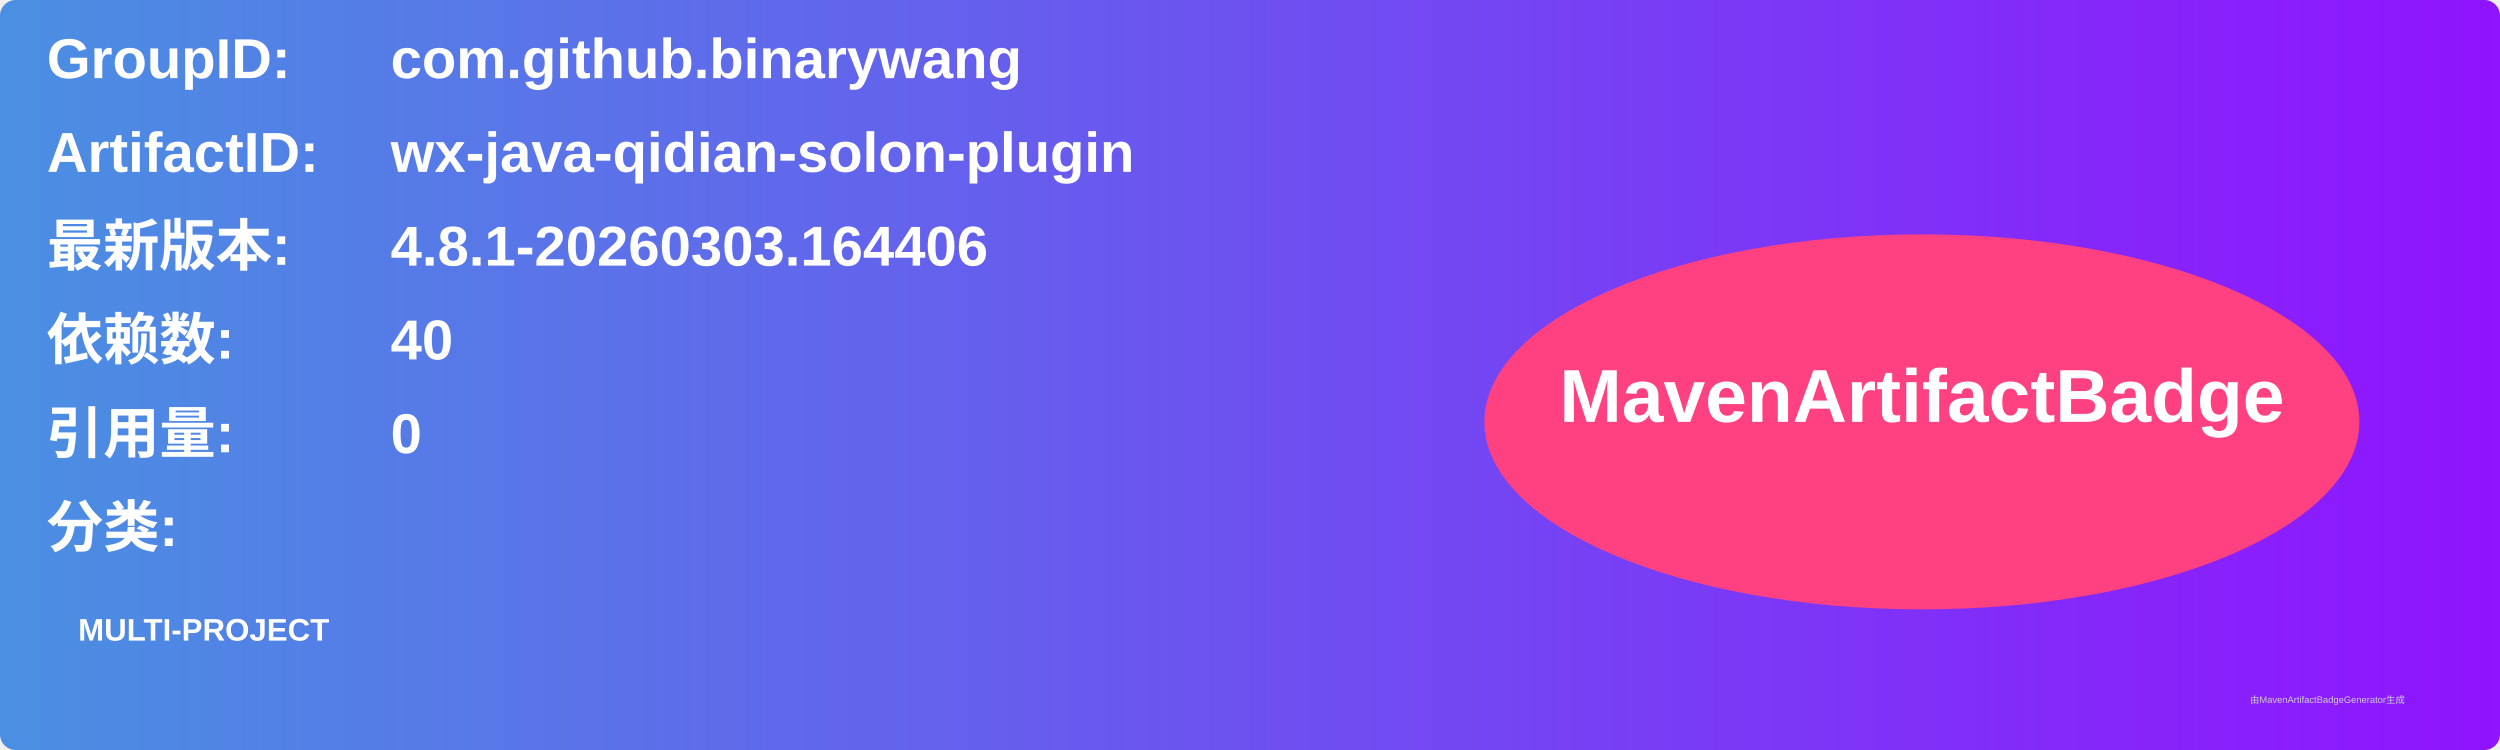
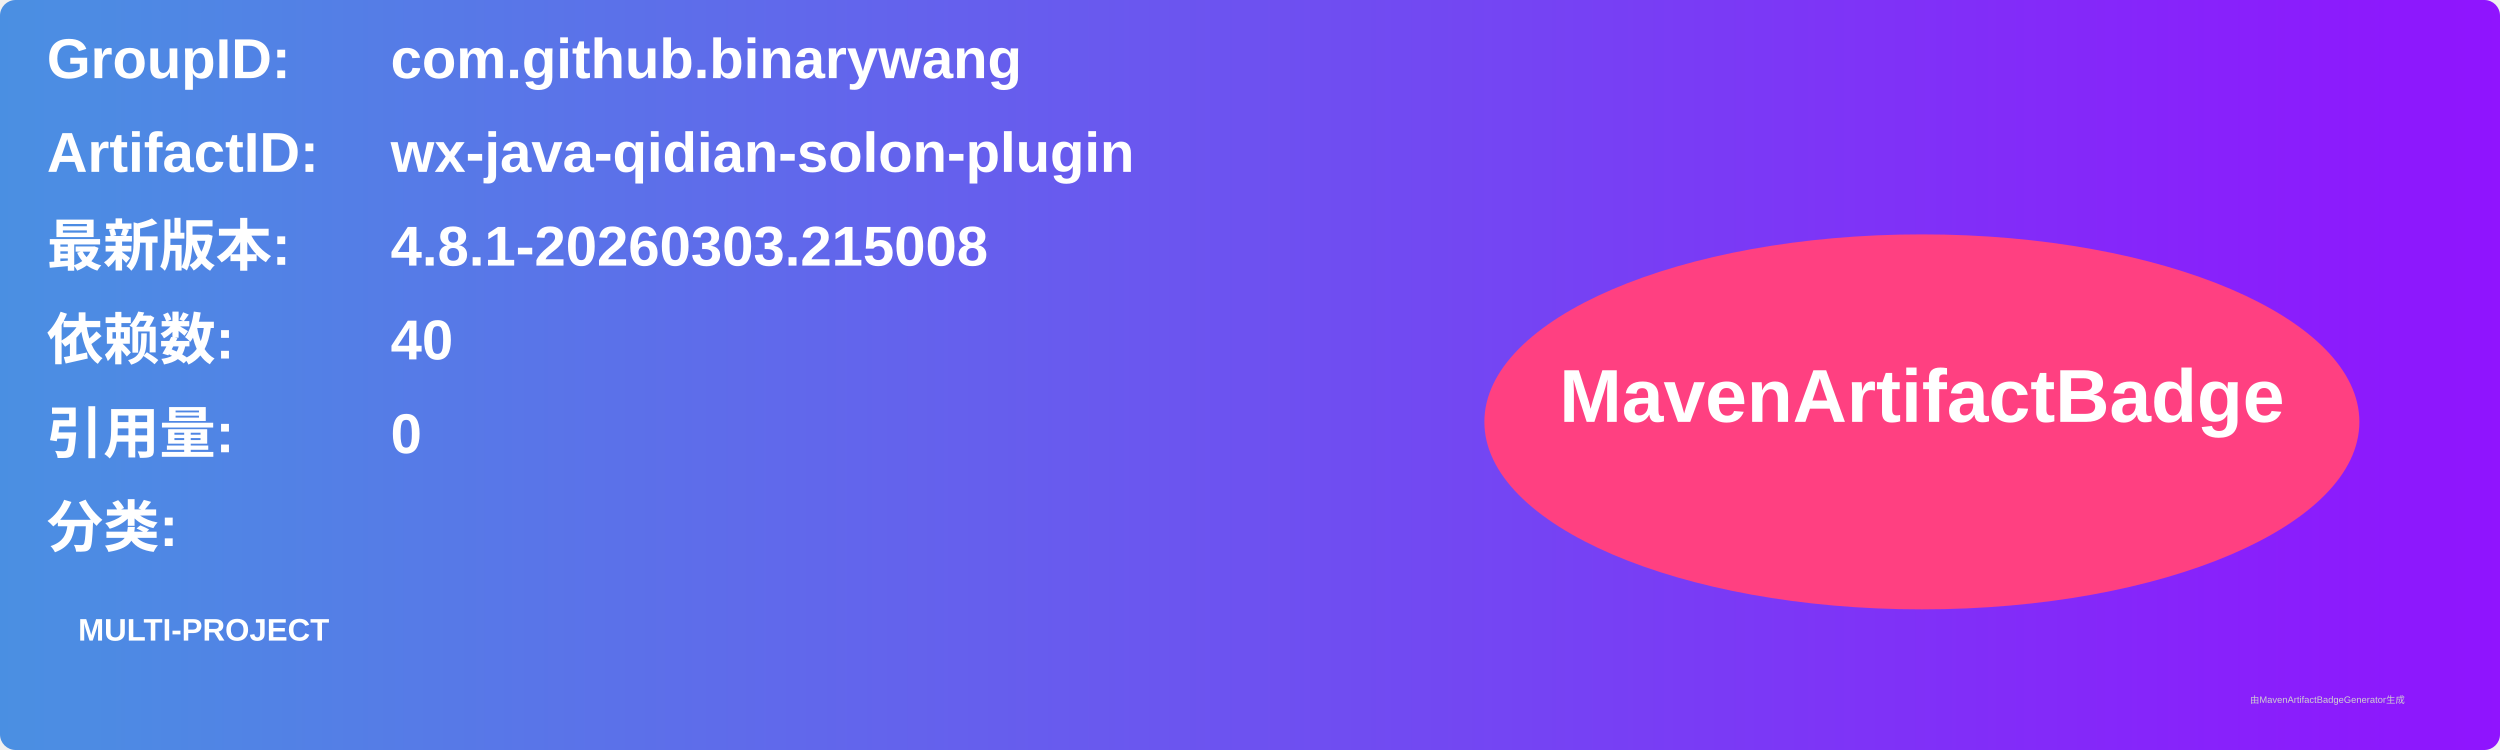
<svg xmlns="http://www.w3.org/2000/svg" width="800" height="240" viewBox="0 0 800 240">
  <linearGradient id="grad" x1="0%" y1="0%" x2="100%" y2="0%">
    <stop offset="0%" stop-color="#4a90e2" />
    <stop offset="100%" stop-color="#9013fe" />
  </linearGradient>
  <rect width="100%" height="100%" rx="5" ry="5" fill="url(#grad)" />
  <g transform="translate(15, 15)">
    <text x="0" y="10" font-family="Arial" font-size="18" fill="white" font-weight="bold" width="260">GroupID:</text>
    <text x="110" y="10" font-family="Arial" font-size="18" fill="white" font-weight="bold" width="460">com.github.binarywang</text>
    <text x="0" y="40" font-family="Arial" font-size="18" fill="white" font-weight="bold" width="260">ArtifactID:</text>
    <text x="110" y="40" font-family="Arial" font-size="18" fill="white" font-weight="bold" width="460">wx-java-qidian-solon-plugin</text>
    <text x="0" y="70" font-family="Arial" font-size="18" fill="white" font-weight="bold">最新版本:</text>
    <text x="110" y="70" font-family="Arial" font-size="18" fill="white" font-weight="bold">
-       <tspan font-weight="bold">4.8.1-20260303.164406</tspan>
+       <tspan font-weight="bold">4.8.1-20260303.215008</tspan>
    </text>
    <text x="0" y="100" font-family="Arial" font-size="18" fill="white" font-weight="bold">依赖数: </text>
    <text x="110" y="100" font-family="Arial" font-size="18" fill="white">
      <tspan font-weight="bold">40</tspan>
    </text>
    <text x="0" y="130" font-family="Arial" font-size="18" fill="white" font-weight="bold">引用量: </text>
    <text x="110" y="130" font-family="Arial" font-size="18" fill="white">
      <tspan font-weight="bold">0</tspan>
    </text>
    <text x="0" y="160" font-family="Arial" font-size="18" fill="white" font-weight="bold">分类:</text>
    <text x="10" y="190" font-family="Arial" font-size="10" fill="white">
      <tspan font-weight="bold">MULTI-PROJECT</tspan>
    </text>
    <ellipse cx="600" cy="120" rx="140" ry="60" fill="#ff4081" />
    <text x="600" y="120" text-anchor="middle" font-family="Arial" font-size="24" fill="white" font-weight="bold">MavenArtifactBadge</text>
  </g>
  <text x="720" y="225" font-family="Arial" font-size="3" fill="#d0d0d0">由MavenArtifactBadgeGenerator生成</text>
</svg>
